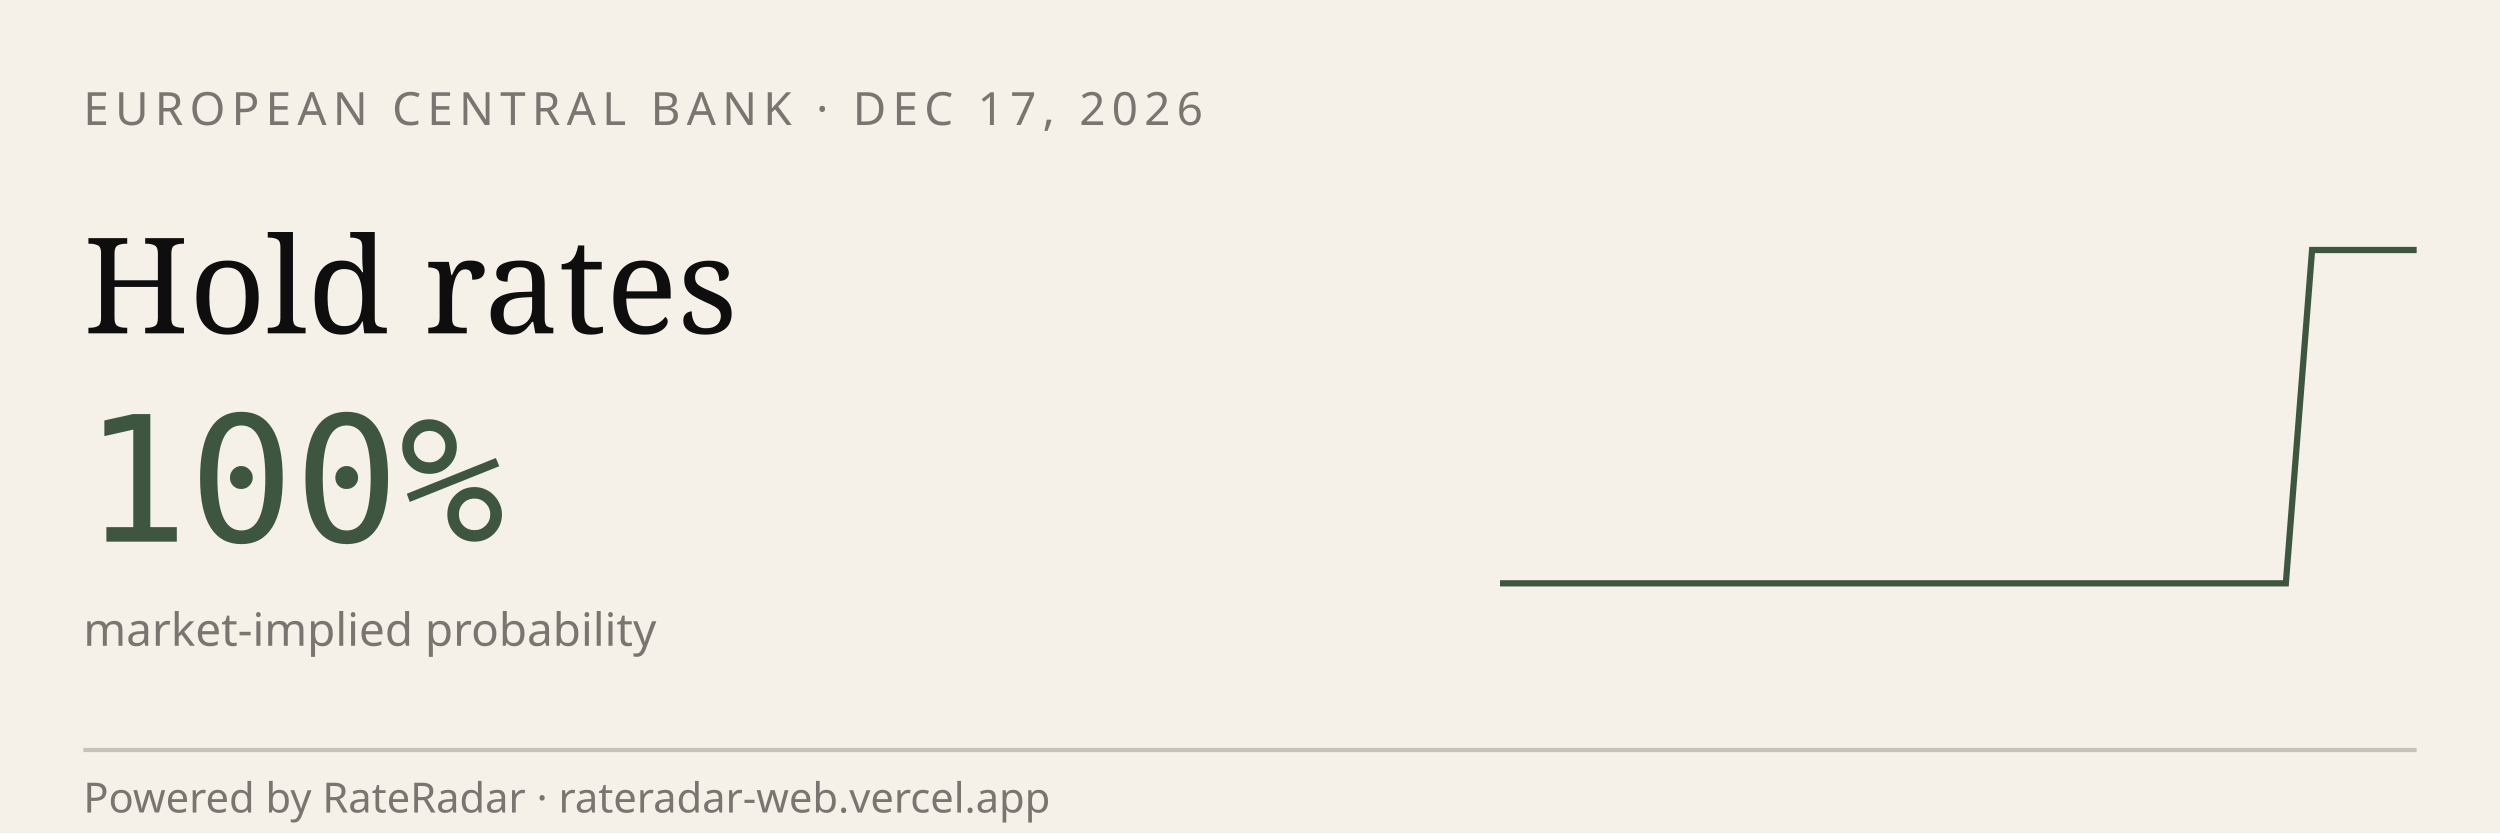
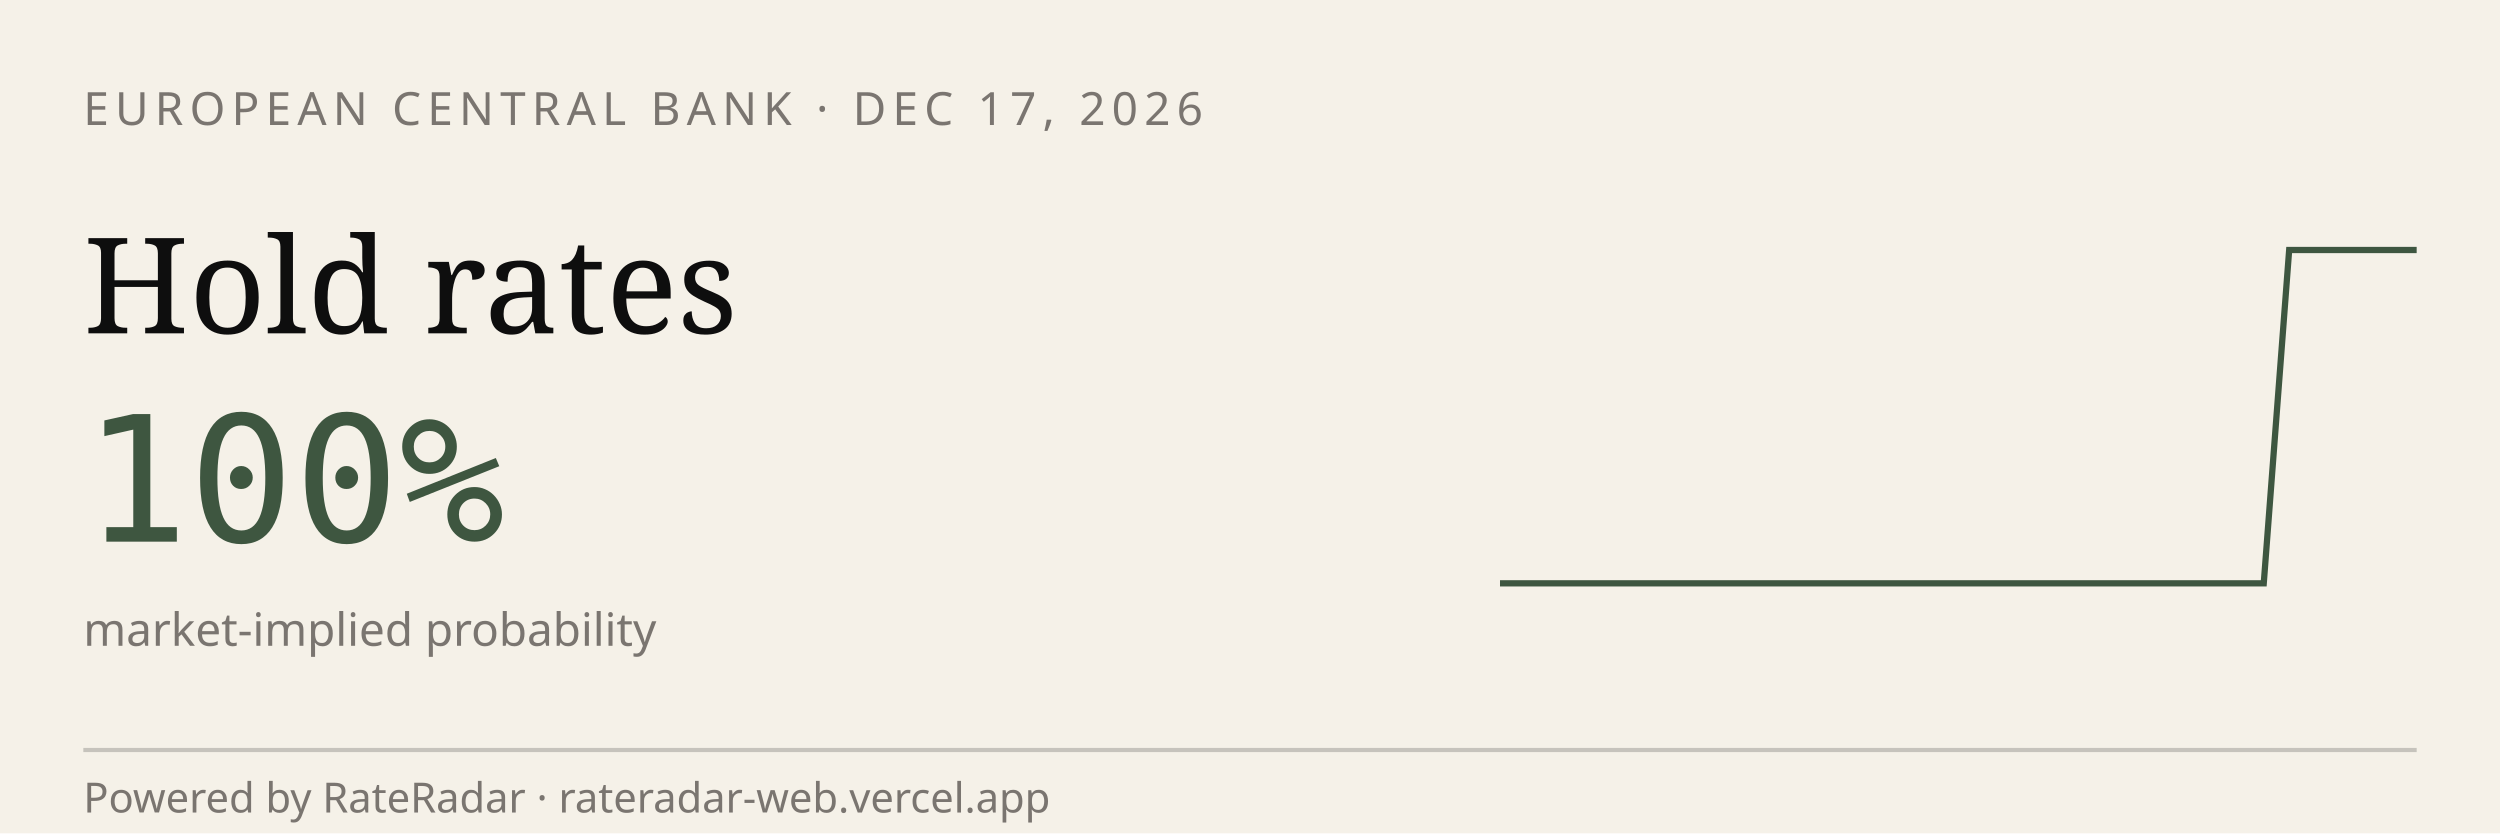
<svg xmlns="http://www.w3.org/2000/svg" viewBox="0 0 600 200" width="600" height="200" role="img" aria-label="RateRadar live odds for ECB 2026-12-17">
  <rect width="600" height="200" fill="#F5F1E8" />
  <text x="20" y="30" font-family="sans-serif" font-size="11" letter-spacing="1.5" fill="#7A7570">EUROPEAN CENTRAL BANK · DEC 17, 2026</text>
  <text x="20" y="80" font-family="Georgia, serif" font-size="32" fill="#0E0E0E">Hold rates</text>
  <text x="20" y="130" font-family="monospace" font-size="42" fill="#3E5640">100%</text>
  <text x="20" y="155" font-family="sans-serif" font-size="11" fill="#7A7570">market-implied probability</text>
-   <path d="M 360.0,140.0 L 366.3,140.0 L 372.6,140.0 L 378.9,140.0 L 385.1,140.0 L 391.4,140.0 L 397.7,140.0 L 404.0,140.0 L 410.3,140.0 L 416.6,140.0 L 422.9,140.0 L 429.1,140.0 L 435.4,140.0 L 441.7,140.0 L 448.0,140.0 L 454.3,140.0 L 460.6,140.0 L 466.9,140.0 L 473.1,140.0 L 479.4,140.0 L 485.7,140.0 L 492.0,140.0 L 498.3,140.0 L 504.6,140.0 L 510.9,140.0 L 517.1,140.0 L 523.4,140.0 L 529.7,140.0 L 536.0,140.0 L 542.3,140.0 L 548.6,140.0 L 554.9,60.0 L 561.1,60.0 L 567.4,60.0 L 573.7,60.0 L 580.0,60.0" stroke="#3E5640" stroke-width="1.5" fill="none" />
+   <path d="M 360.0,140.0 L 366.1,140.0 L 372.2,140.0 L 378.3,140.0 L 384.4,140.0 L 390.6,140.0 L 396.7,140.0 L 402.8,140.0 L 408.9,140.0 L 415.0,140.0 L 421.1,140.0 L 427.2,140.0 L 433.3,140.0 L 439.4,140.0 L 445.6,140.0 L 451.7,140.0 L 457.8,140.0 L 463.9,140.0 L 470.0,140.0 L 476.1,140.0 L 482.2,140.0 L 488.3,140.0 L 494.4,140.0 L 500.6,140.0 L 506.7,140.0 L 512.8,140.0 L 518.9,140.0 L 525.0,140.0 L 531.1,140.0 L 537.2,140.0 L 543.3,140.0 L 549.4,60.0 L 555.6,60.0 L 561.7,60.0 L 567.8,60.0 L 573.9,60.0 L 580.0,60.0" stroke="#3E5640" stroke-width="1.5" fill="none" />
  <line x1="20" y1="180" x2="580" y2="180" stroke="#0E0E0E33" />
  <text x="20" y="195" font-family="sans-serif" font-size="10" fill="#7A7570">Powered by RateRadar · rateradar-web.vercel.app</text>
</svg>
